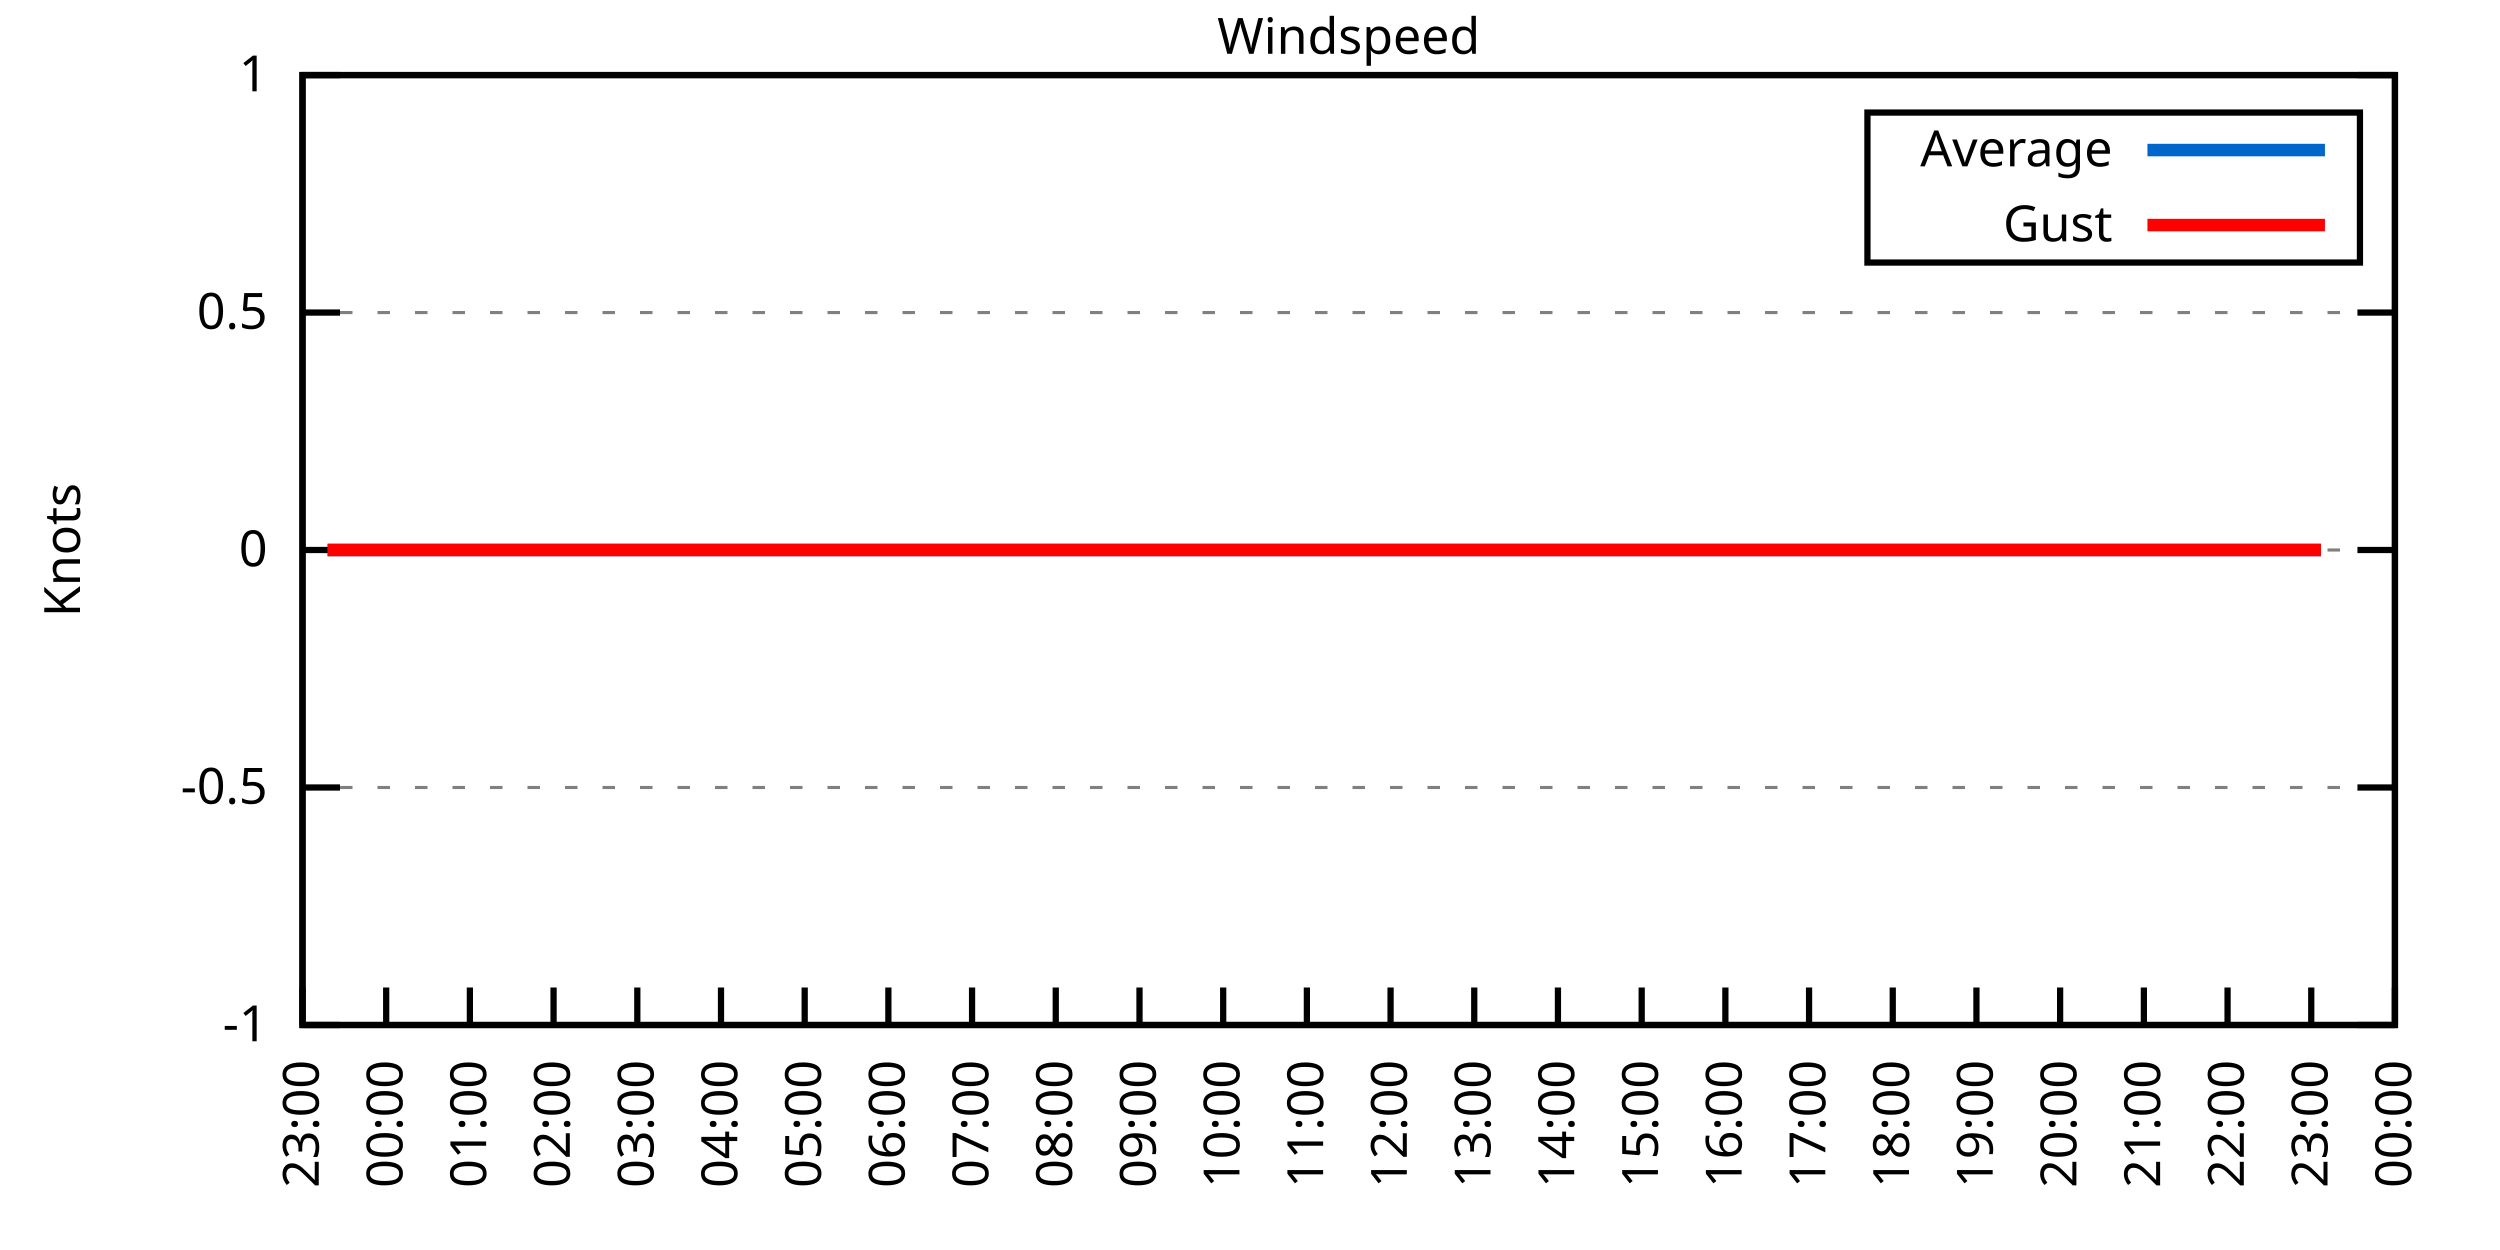
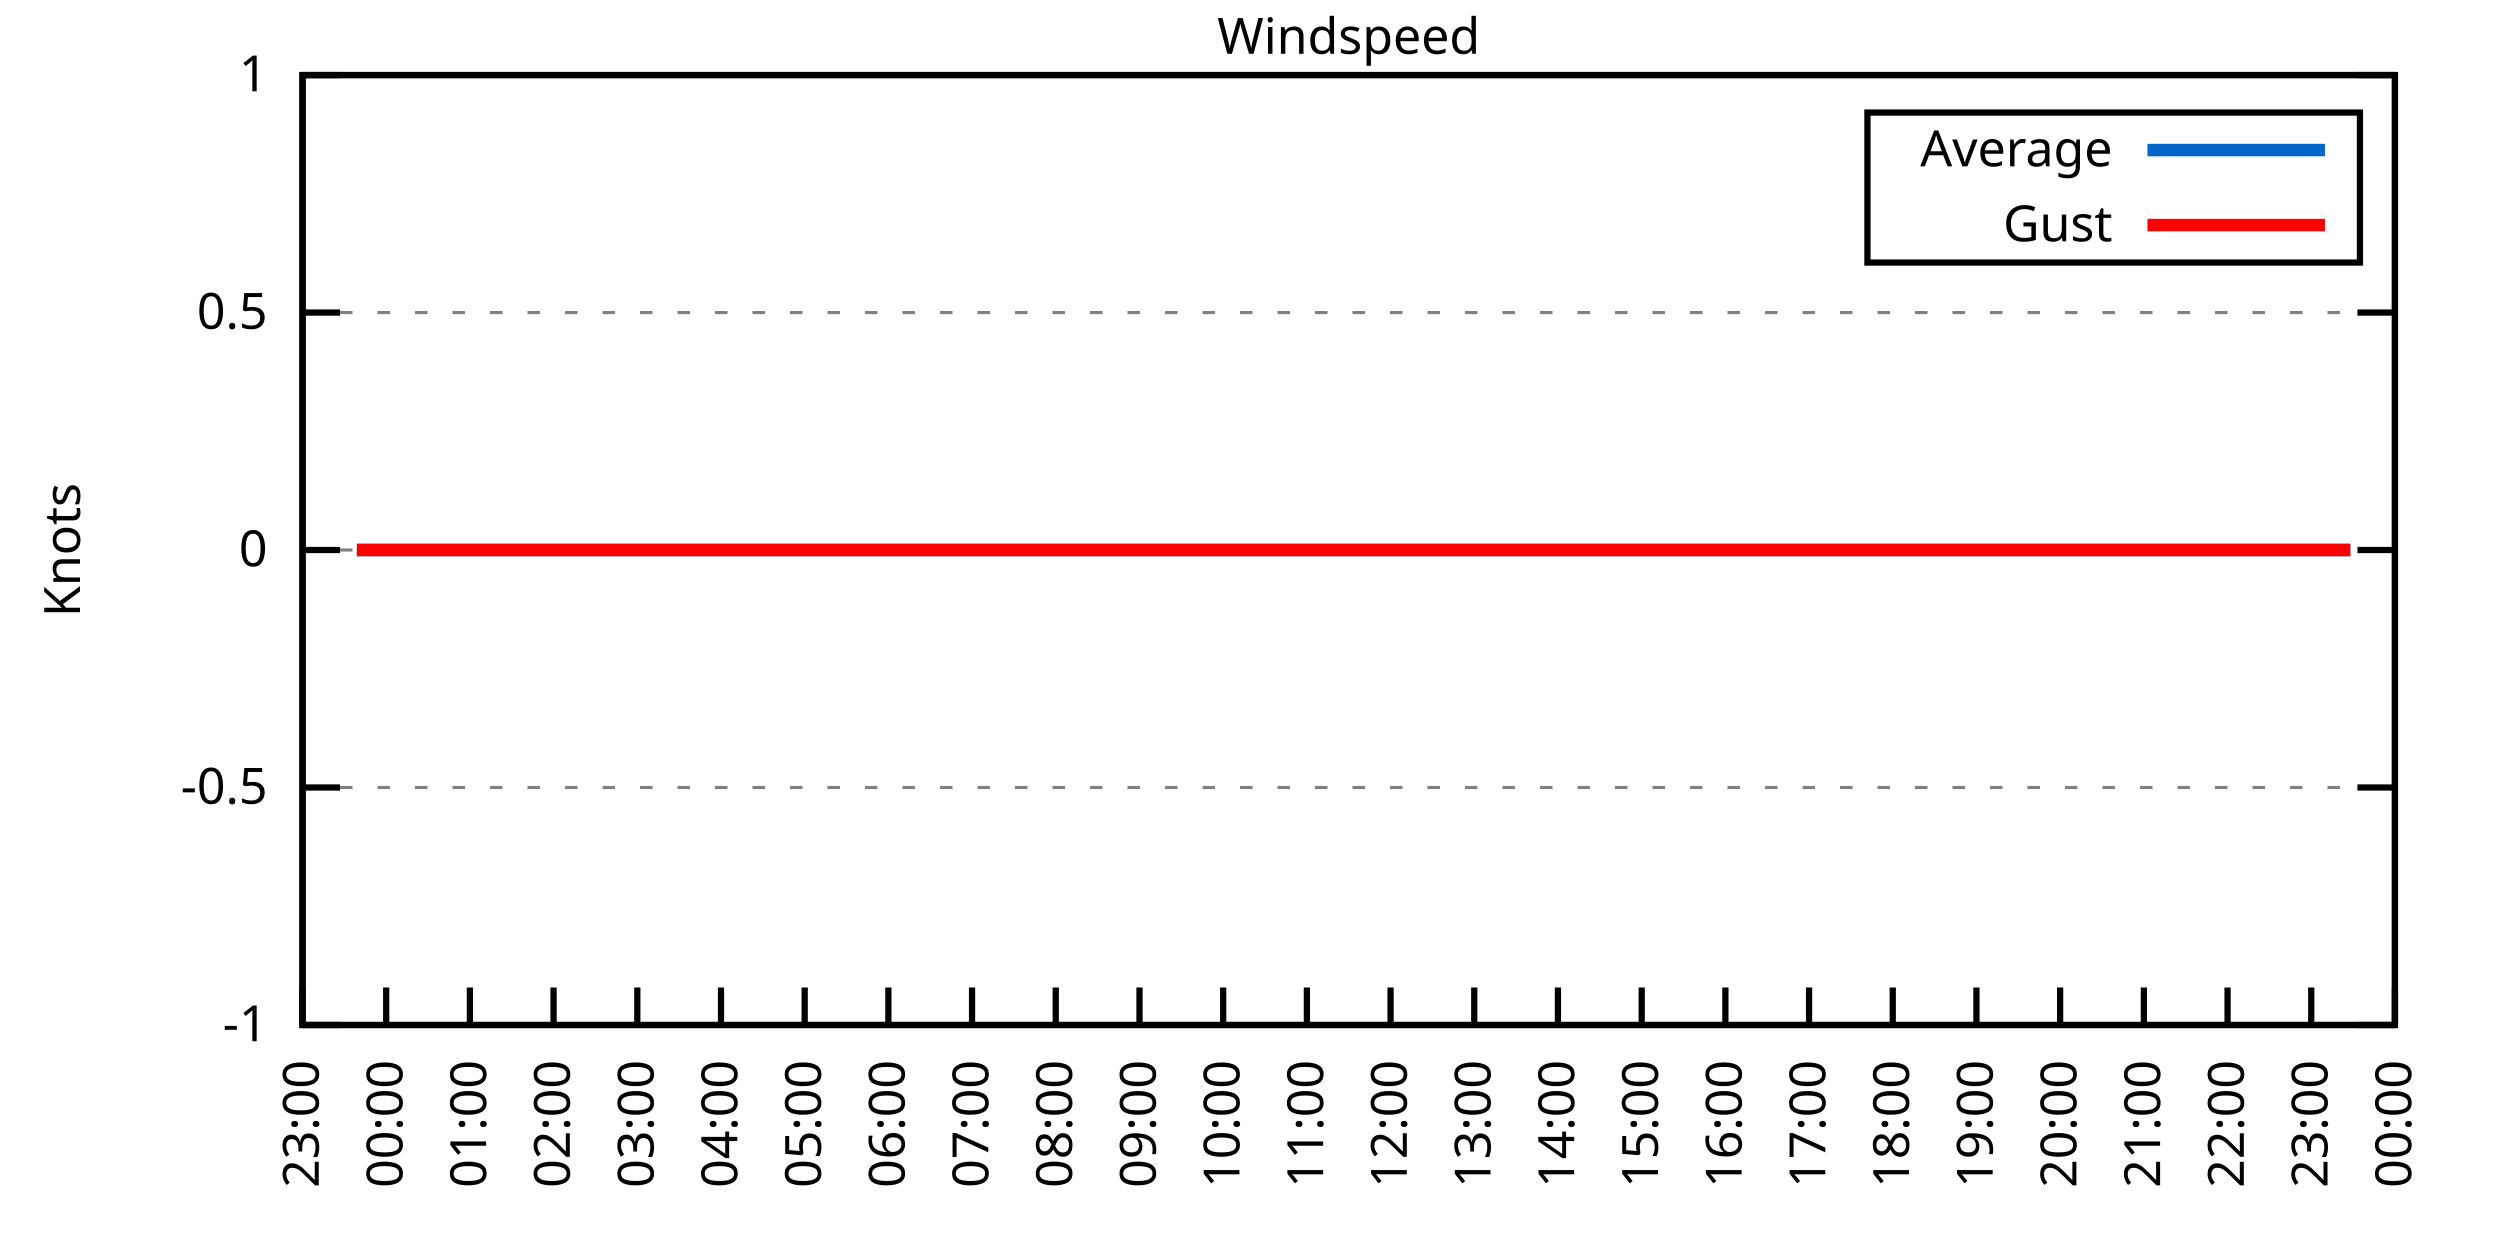
<svg xmlns="http://www.w3.org/2000/svg" xmlns:xlink="http://www.w3.org/1999/xlink" width="400" height="200" viewBox="0 0 400 200">
  <g id="gnuplot_canvas">
    <rect x="0" y="0" width="400" height="200" fill="none" />
    <defs>
      <circle id="gpDot" r="0.5" stroke-width="0.5" stroke="currentColor" />
      <path id="gpPt0" stroke-width="0.333" stroke="currentColor" d="M-1,0 h2 M0,-1 v2" />
      <path id="gpPt1" stroke-width="0.333" stroke="currentColor" d="M-1,-1 L1,1 M1,-1 L-1,1" />
      <path id="gpPt2" stroke-width="0.333" stroke="currentColor" d="M-1,0 L1,0 M0,-1 L0,1 M-1,-1 L1,1 M-1,1 L1,-1" />
      <rect id="gpPt3" stroke-width="0.333" stroke="currentColor" x="-1" y="-1" width="2" height="2" />
      <rect id="gpPt4" stroke-width="0.333" stroke="currentColor" fill="currentColor" x="-1" y="-1" width="2" height="2" />
      <circle id="gpPt5" stroke-width="0.333" stroke="currentColor" cx="0" cy="0" r="1" />
      <use xlink:href="#gpPt5" id="gpPt6" fill="currentColor" stroke="none" />
      <path id="gpPt7" stroke-width="0.333" stroke="currentColor" d="M0,-1.33 L-1.33,0.67 L1.33,0.67 z" />
      <use xlink:href="#gpPt7" id="gpPt8" fill="currentColor" stroke="none" />
      <use xlink:href="#gpPt7" id="gpPt9" stroke="currentColor" transform="rotate(180)" />
      <use xlink:href="#gpPt9" id="gpPt10" fill="currentColor" stroke="none" />
      <use xlink:href="#gpPt3" id="gpPt11" stroke="currentColor" transform="rotate(45)" />
      <use xlink:href="#gpPt11" id="gpPt12" fill="currentColor" stroke="none" />
      <path id="gpPt13" stroke-width="0.333" stroke="currentColor" d="M0,1.330 L1.265,0.411 L0.782,-1.067 L-0.782,-1.076 L-1.265,0.411 z" />
      <use xlink:href="#gpPt13" id="gpPt14" fill="currentColor" stroke="none" />
      <filter id="textbox" filterUnits="objectBoundingBox" x="0" y="0" height="1" width="1">
        <feFlood flood-color="white" flood-opacity="1" result="bgnd" />
        <feComposite in="SourceGraphic" in2="bgnd" operator="atop" />
      </filter>
      <filter id="greybox" filterUnits="objectBoundingBox" x="0" y="0" height="1" width="1">
        <feFlood flood-color="lightgrey" flood-opacity="1" result="grey" />
        <feComposite in="SourceGraphic" in2="grey" operator="atop" />
      </filter>
    </defs>
    <g fill="none" color="white" stroke="currentColor" stroke-width="1.00" stroke-linecap="butt" stroke-linejoin="miter">
</g>
    <g fill="none" color="black" stroke="currentColor" stroke-width="1.00" stroke-linecap="butt" stroke-linejoin="miter">
      <g stroke="none" shape-rendering="crispEdges">
        <polygon fill="rgb(255, 255, 255)" points="48.40,164.00 383.18,164.00 383.18,12.02 48.40,12.02 " />
      </g>
    </g>
    <g fill="none" color="black" stroke="currentColor" stroke-width="1.00" stroke-linecap="butt" stroke-linejoin="miter">
</g>
    <g fill="none" color="black" stroke="black" stroke-width="0.50" stroke-linecap="butt" stroke-linejoin="miter">
</g>
    <g fill="none" color="gray" stroke="currentColor" stroke-width="0.50" stroke-linecap="butt" stroke-linejoin="miter">
      <path stroke="gray" stroke-dasharray="2,4" class="gridline" d="M48.40,164.00 L383.19,164.00  " />
    </g>
    <g fill="none" color="gray" stroke="gray" stroke-width="1.00" stroke-linecap="butt" stroke-linejoin="miter">
</g>
    <g fill="none" color="black" stroke="currentColor" stroke-width="1.00" stroke-linecap="butt" stroke-linejoin="miter">
      <path stroke="black" d="M48.40,164.00 L54.40,164.00 M383.19,164.00 L377.19,164.00  " />
      <g transform="translate(42.80,166.60)" stroke="none" fill="black" font-family="Sans" font-size="8.00" text-anchor="end">
        <text>
          <tspan font-family="Sans">-1</tspan>
        </text>
      </g>
    </g>
    <g fill="none" color="black" stroke="currentColor" stroke-width="1.00" stroke-linecap="butt" stroke-linejoin="miter">
</g>
    <g fill="none" color="black" stroke="black" stroke-width="0.50" stroke-linecap="butt" stroke-linejoin="miter">
</g>
    <g fill="none" color="gray" stroke="currentColor" stroke-width="0.50" stroke-linecap="butt" stroke-linejoin="miter">
      <path stroke="gray" stroke-dasharray="2,4" class="gridline" d="M48.40,126.00 L383.19,126.00  " />
    </g>
    <g fill="none" color="gray" stroke="gray" stroke-width="1.00" stroke-linecap="butt" stroke-linejoin="miter">
</g>
    <g fill="none" color="black" stroke="currentColor" stroke-width="1.00" stroke-linecap="butt" stroke-linejoin="miter">
      <path stroke="black" d="M48.40,126.00 L54.40,126.00 M383.19,126.00 L377.19,126.00  " />
      <g transform="translate(42.80,128.60)" stroke="none" fill="black" font-family="Sans" font-size="8.00" text-anchor="end">
        <text>
          <tspan font-family="Sans">-0.5</tspan>
        </text>
      </g>
    </g>
    <g fill="none" color="black" stroke="currentColor" stroke-width="1.00" stroke-linecap="butt" stroke-linejoin="miter">
</g>
    <g fill="none" color="black" stroke="black" stroke-width="0.50" stroke-linecap="butt" stroke-linejoin="miter">
</g>
    <g fill="none" color="gray" stroke="currentColor" stroke-width="0.50" stroke-linecap="butt" stroke-linejoin="miter">
      <path stroke="gray" stroke-dasharray="2,4" class="gridline" d="M48.40,88.00 L383.19,88.00  " />
    </g>
    <g fill="none" color="gray" stroke="gray" stroke-width="1.00" stroke-linecap="butt" stroke-linejoin="miter">
</g>
    <g fill="none" color="black" stroke="currentColor" stroke-width="1.00" stroke-linecap="butt" stroke-linejoin="miter">
      <path stroke="black" d="M48.40,88.00 L54.40,88.00 M383.19,88.00 L377.19,88.00  " />
      <g transform="translate(42.80,90.60)" stroke="none" fill="black" font-family="Sans" font-size="8.00" text-anchor="end">
        <text>
          <tspan font-family="Sans"> 0</tspan>
        </text>
      </g>
    </g>
    <g fill="none" color="black" stroke="currentColor" stroke-width="1.00" stroke-linecap="butt" stroke-linejoin="miter">
</g>
    <g fill="none" color="black" stroke="black" stroke-width="0.50" stroke-linecap="butt" stroke-linejoin="miter">
</g>
    <g fill="none" color="gray" stroke="currentColor" stroke-width="0.50" stroke-linecap="butt" stroke-linejoin="miter">
      <path stroke="gray" stroke-dasharray="2,4" class="gridline" d="M48.40,50.01 L383.19,50.01  " />
    </g>
    <g fill="none" color="gray" stroke="gray" stroke-width="1.00" stroke-linecap="butt" stroke-linejoin="miter">
</g>
    <g fill="none" color="black" stroke="currentColor" stroke-width="1.00" stroke-linecap="butt" stroke-linejoin="miter">
      <path stroke="black" d="M48.40,50.01 L54.40,50.01 M383.19,50.01 L377.19,50.01  " />
      <g transform="translate(42.80,52.61)" stroke="none" fill="black" font-family="Sans" font-size="8.00" text-anchor="end">
        <text>
          <tspan font-family="Sans"> 0.5</tspan>
        </text>
      </g>
    </g>
    <g fill="none" color="black" stroke="currentColor" stroke-width="1.00" stroke-linecap="butt" stroke-linejoin="miter">
</g>
    <g fill="none" color="black" stroke="black" stroke-width="0.50" stroke-linecap="butt" stroke-linejoin="miter">
</g>
    <g fill="none" color="gray" stroke="currentColor" stroke-width="0.50" stroke-linecap="butt" stroke-linejoin="miter">
      <path stroke="gray" stroke-dasharray="2,4" class="gridline" d="M48.40,12.01 L383.19,12.01  " />
    </g>
    <g fill="none" color="gray" stroke="gray" stroke-width="1.00" stroke-linecap="butt" stroke-linejoin="miter">
</g>
    <g fill="none" color="black" stroke="currentColor" stroke-width="1.00" stroke-linecap="butt" stroke-linejoin="miter">
      <path stroke="black" d="M48.40,12.01 L54.40,12.01 M383.19,12.01 L377.19,12.01  " />
      <g transform="translate(42.80,14.61)" stroke="none" fill="black" font-family="Sans" font-size="8.00" text-anchor="end">
        <text>
          <tspan font-family="Sans"> 1</tspan>
        </text>
      </g>
    </g>
    <g fill="none" color="black" stroke="currentColor" stroke-width="1.00" stroke-linecap="butt" stroke-linejoin="miter">
      <path stroke="black" d="M48.40,164.00 L48.40,158.00  " />
      <g transform="translate(51.00,169.60) rotate(270.00)" stroke="none" fill="black" font-family="Sans" font-size="8.00" text-anchor="end">
        <text>
          <tspan font-family="Sans">23:00</tspan>
        </text>
      </g>
    </g>
    <g fill="none" color="black" stroke="currentColor" stroke-width="1.00" stroke-linecap="butt" stroke-linejoin="miter">
      <path stroke="black" d="M61.79,164.00 L61.79,158.00  " />
      <g transform="translate(64.39,169.60) rotate(270.00)" stroke="none" fill="black" font-family="Sans" font-size="8.00" text-anchor="end">
        <text>
          <tspan font-family="Sans">00:00</tspan>
        </text>
      </g>
    </g>
    <g fill="none" color="black" stroke="currentColor" stroke-width="1.00" stroke-linecap="butt" stroke-linejoin="miter">
      <path stroke="black" d="M75.18,164.00 L75.18,158.00  " />
      <g transform="translate(77.78,169.60) rotate(270.00)" stroke="none" fill="black" font-family="Sans" font-size="8.00" text-anchor="end">
        <text>
          <tspan font-family="Sans">01:00</tspan>
        </text>
      </g>
    </g>
    <g fill="none" color="black" stroke="currentColor" stroke-width="1.00" stroke-linecap="butt" stroke-linejoin="miter">
      <path stroke="black" d="M88.57,164.00 L88.57,158.00  " />
      <g transform="translate(91.17,169.60) rotate(270.00)" stroke="none" fill="black" font-family="Sans" font-size="8.00" text-anchor="end">
        <text>
          <tspan font-family="Sans">02:00</tspan>
        </text>
      </g>
    </g>
    <g fill="none" color="black" stroke="currentColor" stroke-width="1.00" stroke-linecap="butt" stroke-linejoin="miter">
      <path stroke="black" d="M101.97,164.00 L101.97,158.00  " />
      <g transform="translate(104.57,169.60) rotate(270.00)" stroke="none" fill="black" font-family="Sans" font-size="8.00" text-anchor="end">
        <text>
          <tspan font-family="Sans">03:00</tspan>
        </text>
      </g>
    </g>
    <g fill="none" color="black" stroke="currentColor" stroke-width="1.00" stroke-linecap="butt" stroke-linejoin="miter">
      <path stroke="black" d="M115.36,164.00 L115.36,158.00  " />
      <g transform="translate(117.96,169.60) rotate(270.00)" stroke="none" fill="black" font-family="Sans" font-size="8.00" text-anchor="end">
        <text>
          <tspan font-family="Sans">04:00</tspan>
        </text>
      </g>
    </g>
    <g fill="none" color="black" stroke="currentColor" stroke-width="1.00" stroke-linecap="butt" stroke-linejoin="miter">
      <path stroke="black" d="M128.75,164.00 L128.75,158.00  " />
      <g transform="translate(131.35,169.60) rotate(270.00)" stroke="none" fill="black" font-family="Sans" font-size="8.00" text-anchor="end">
        <text>
          <tspan font-family="Sans">05:00</tspan>
        </text>
      </g>
    </g>
    <g fill="none" color="black" stroke="currentColor" stroke-width="1.00" stroke-linecap="butt" stroke-linejoin="miter">
      <path stroke="black" d="M142.14,164.00 L142.14,158.00  " />
      <g transform="translate(144.74,169.60) rotate(270.00)" stroke="none" fill="black" font-family="Sans" font-size="8.00" text-anchor="end">
        <text>
          <tspan font-family="Sans">06:00</tspan>
        </text>
      </g>
    </g>
    <g fill="none" color="black" stroke="currentColor" stroke-width="1.00" stroke-linecap="butt" stroke-linejoin="miter">
      <path stroke="black" d="M155.53,164.00 L155.53,158.00  " />
      <g transform="translate(158.13,169.60) rotate(270.00)" stroke="none" fill="black" font-family="Sans" font-size="8.00" text-anchor="end">
        <text>
          <tspan font-family="Sans">07:00</tspan>
        </text>
      </g>
    </g>
    <g fill="none" color="black" stroke="currentColor" stroke-width="1.00" stroke-linecap="butt" stroke-linejoin="miter">
      <path stroke="black" d="M168.92,164.00 L168.92,158.00  " />
      <g transform="translate(171.52,169.60) rotate(270.00)" stroke="none" fill="black" font-family="Sans" font-size="8.00" text-anchor="end">
        <text>
          <tspan font-family="Sans">08:00</tspan>
        </text>
      </g>
    </g>
    <g fill="none" color="black" stroke="currentColor" stroke-width="1.00" stroke-linecap="butt" stroke-linejoin="miter">
      <path stroke="black" d="M182.32,164.00 L182.32,158.00  " />
      <g transform="translate(184.92,169.60) rotate(270.00)" stroke="none" fill="black" font-family="Sans" font-size="8.00" text-anchor="end">
        <text>
          <tspan font-family="Sans">09:00</tspan>
        </text>
      </g>
    </g>
    <g fill="none" color="black" stroke="currentColor" stroke-width="1.00" stroke-linecap="butt" stroke-linejoin="miter">
      <path stroke="black" d="M195.71,164.00 L195.71,158.00  " />
      <g transform="translate(198.31,169.60) rotate(270.00)" stroke="none" fill="black" font-family="Sans" font-size="8.00" text-anchor="end">
        <text>
          <tspan font-family="Sans">10:00</tspan>
        </text>
      </g>
    </g>
    <g fill="none" color="black" stroke="currentColor" stroke-width="1.00" stroke-linecap="butt" stroke-linejoin="miter">
      <path stroke="black" d="M209.10,164.00 L209.10,158.00  " />
      <g transform="translate(211.70,169.60) rotate(270.00)" stroke="none" fill="black" font-family="Sans" font-size="8.00" text-anchor="end">
        <text>
          <tspan font-family="Sans">11:00</tspan>
        </text>
      </g>
    </g>
    <g fill="none" color="black" stroke="currentColor" stroke-width="1.00" stroke-linecap="butt" stroke-linejoin="miter">
      <path stroke="black" d="M222.49,164.00 L222.49,158.00  " />
      <g transform="translate(225.09,169.60) rotate(270.00)" stroke="none" fill="black" font-family="Sans" font-size="8.00" text-anchor="end">
        <text>
          <tspan font-family="Sans">12:00</tspan>
        </text>
      </g>
    </g>
    <g fill="none" color="black" stroke="currentColor" stroke-width="1.00" stroke-linecap="butt" stroke-linejoin="miter">
      <path stroke="black" d="M235.88,164.00 L235.88,158.00  " />
      <g transform="translate(238.48,169.60) rotate(270.00)" stroke="none" fill="black" font-family="Sans" font-size="8.00" text-anchor="end">
        <text>
          <tspan font-family="Sans">13:00</tspan>
        </text>
      </g>
    </g>
    <g fill="none" color="black" stroke="currentColor" stroke-width="1.00" stroke-linecap="butt" stroke-linejoin="miter">
      <path stroke="black" d="M249.27,164.00 L249.27,158.00  " />
      <g transform="translate(251.87,169.60) rotate(270.00)" stroke="none" fill="black" font-family="Sans" font-size="8.00" text-anchor="end">
        <text>
          <tspan font-family="Sans">14:00</tspan>
        </text>
      </g>
    </g>
    <g fill="none" color="black" stroke="currentColor" stroke-width="1.00" stroke-linecap="butt" stroke-linejoin="miter">
      <path stroke="black" d="M262.67,164.00 L262.67,158.00  " />
      <g transform="translate(265.27,169.60) rotate(270.00)" stroke="none" fill="black" font-family="Sans" font-size="8.00" text-anchor="end">
        <text>
          <tspan font-family="Sans">15:00</tspan>
        </text>
      </g>
    </g>
    <g fill="none" color="black" stroke="currentColor" stroke-width="1.00" stroke-linecap="butt" stroke-linejoin="miter">
      <path stroke="black" d="M276.06,164.00 L276.06,158.00  " />
      <g transform="translate(278.66,169.60) rotate(270.00)" stroke="none" fill="black" font-family="Sans" font-size="8.00" text-anchor="end">
        <text>
          <tspan font-family="Sans">16:00</tspan>
        </text>
      </g>
    </g>
    <g fill="none" color="black" stroke="currentColor" stroke-width="1.00" stroke-linecap="butt" stroke-linejoin="miter">
      <path stroke="black" d="M289.45,164.00 L289.45,158.00  " />
      <g transform="translate(292.05,169.60) rotate(270.00)" stroke="none" fill="black" font-family="Sans" font-size="8.00" text-anchor="end">
        <text>
          <tspan font-family="Sans">17:00</tspan>
        </text>
      </g>
    </g>
    <g fill="none" color="black" stroke="currentColor" stroke-width="1.00" stroke-linecap="butt" stroke-linejoin="miter">
      <path stroke="black" d="M302.84,164.00 L302.84,158.00  " />
      <g transform="translate(305.44,169.60) rotate(270.00)" stroke="none" fill="black" font-family="Sans" font-size="8.00" text-anchor="end">
        <text>
          <tspan font-family="Sans">18:00</tspan>
        </text>
      </g>
    </g>
    <g fill="none" color="black" stroke="currentColor" stroke-width="1.00" stroke-linecap="butt" stroke-linejoin="miter">
      <path stroke="black" d="M316.23,164.00 L316.23,158.00  " />
      <g transform="translate(318.83,169.60) rotate(270.00)" stroke="none" fill="black" font-family="Sans" font-size="8.00" text-anchor="end">
        <text>
          <tspan font-family="Sans">19:00</tspan>
        </text>
      </g>
    </g>
    <g fill="none" color="black" stroke="currentColor" stroke-width="1.00" stroke-linecap="butt" stroke-linejoin="miter">
      <path stroke="black" d="M329.62,164.00 L329.62,158.00  " />
      <g transform="translate(332.22,169.60) rotate(270.00)" stroke="none" fill="black" font-family="Sans" font-size="8.00" text-anchor="end">
        <text>
          <tspan font-family="Sans">20:00</tspan>
        </text>
      </g>
    </g>
    <g fill="none" color="black" stroke="currentColor" stroke-width="1.00" stroke-linecap="butt" stroke-linejoin="miter">
      <path stroke="black" d="M343.02,164.00 L343.02,158.00  " />
      <g transform="translate(345.62,169.60) rotate(270.00)" stroke="none" fill="black" font-family="Sans" font-size="8.00" text-anchor="end">
        <text>
          <tspan font-family="Sans">21:00</tspan>
        </text>
      </g>
    </g>
    <g fill="none" color="black" stroke="currentColor" stroke-width="1.00" stroke-linecap="butt" stroke-linejoin="miter">
      <path stroke="black" d="M356.41,164.00 L356.41,158.00  " />
      <g transform="translate(359.01,169.60) rotate(270.00)" stroke="none" fill="black" font-family="Sans" font-size="8.00" text-anchor="end">
        <text>
          <tspan font-family="Sans">22:00</tspan>
        </text>
      </g>
    </g>
    <g fill="none" color="black" stroke="currentColor" stroke-width="1.00" stroke-linecap="butt" stroke-linejoin="miter">
      <path stroke="black" d="M369.80,164.00 L369.80,158.00  " />
      <g transform="translate(372.40,169.60) rotate(270.00)" stroke="none" fill="black" font-family="Sans" font-size="8.00" text-anchor="end">
        <text>
          <tspan font-family="Sans">23:00</tspan>
        </text>
      </g>
    </g>
    <g fill="none" color="black" stroke="currentColor" stroke-width="1.00" stroke-linecap="butt" stroke-linejoin="miter">
      <path stroke="black" d="M383.19,164.00 L383.19,158.00  " />
      <g transform="translate(385.79,169.60) rotate(270.00)" stroke="none" fill="black" font-family="Sans" font-size="8.00" text-anchor="end">
        <text>
          <tspan font-family="Sans">00:00</tspan>
        </text>
      </g>
    </g>
    <g fill="none" color="black" stroke="currentColor" stroke-width="1.00" stroke-linecap="butt" stroke-linejoin="miter">
</g>
    <g fill="none" color="black" stroke="currentColor" stroke-width="1.00" stroke-linecap="butt" stroke-linejoin="miter">
      <path stroke="black" d="M48.40,12.01 L48.40,164.00 L383.19,164.00 L383.19,12.01 L48.40,12.01 Z  " />
    </g>
    <g fill="none" color="black" stroke="currentColor" stroke-width="1.00" stroke-linecap="butt" stroke-linejoin="miter">
</g>
    <g fill="none" color="black" stroke="currentColor" stroke-width="1.00" stroke-linecap="butt" stroke-linejoin="miter">
      <path stroke="black" d="M298.79,42.01 L298.79,18.01 L377.59,18.01 L377.59,42.01 L298.79,42.01 Z  " />
    </g>
    <g id="Windspeed_plot_1">
      <g fill="none" color="white" stroke="black" stroke-width="2.00" stroke-linecap="butt" stroke-linejoin="miter">
</g>
      <g fill="none" color="black" stroke="currentColor" stroke-width="2.00" stroke-linecap="butt" stroke-linejoin="miter">
        <g transform="translate(337.99,26.61)" stroke="none" fill="black" font-family="Sans" font-size="8.00" text-anchor="end">
          <text>
            <tspan font-family="Sans">Average</tspan>
          </text>
        </g>
      </g>
      <g fill="none" color="black" stroke="currentColor" stroke-width="2.00" stroke-linecap="butt" stroke-linejoin="miter">
-         <path stroke="rgb(  0, 102, 204)" d="M343.59,24.01 L371.99,24.01 M52.42,88.00 L54.65,88.00 L57.10,88.00 L59.34,88.00 L61.57,88.00 L63.58,88.00   L66.03,88.00 L67.82,88.00 L70.50,88.00 L72.50,88.00 L74.96,88.00 L76.75,88.00 L78.75,88.00 L81.21,88.00   L83.22,88.00 L85.67,88.00 L88.35,88.00 L90.14,88.00 L91.92,88.00 L94.82,88.00 L97.28,88.00 L99.51,88.00   L101.52,88.00 L103.75,88.00 L106.21,88.00 L108.44,88.00 L110.45,88.00 L112.90,88.00 L114.69,88.00 L116.92,88.00   L119.15,88.00 L121.61,88.00 L123.84,88.00 L126.07,88.00 L128.08,88.00 L130.76,88.00 L132.77,88.00 L135.22,88.00   L137.01,88.00 L139.69,88.00 L141.47,88.00 L143.93,88.00 L146.38,88.00 L148.17,88.00 L150.62,88.00 L152.63,88.00   L155.09,88.00 L157.32,88.00 L159.77,88.00 L161.78,88.00 L163.79,88.00 L166.47,88.00 L168.25,88.00 L170.71,88.00   L175.17,88.00 L177.41,88.00 L179.86,88.00 L181.87,88.00 L184.32,88.00 L186.33,88.00 L188.79,88.00 L190.80,88.00   L193.03,88.00 L195.48,88.00 L197.49,88.00 L199.95,88.00 L201.73,88.00 L204.41,88.00 L206.20,88.00 L208.88,88.00   L210.88,88.00 L213.34,88.00 L215.57,88.00 L217.58,88.00 L219.81,88.00 L221.82,88.00 L224.28,88.00 L226.73,88.00   L228.96,88.00 L230.97,88.00 L233.43,88.00 L235.66,88.00 L237.67,88.00 L240.12,88.00 L242.13,88.00 L244.36,88.00   L246.82,88.00 L248.83,88.00 L251.28,88.00 L253.51,88.00 L255.52,88.00 L257.98,88.00 L260.21,88.00 L262.00,88.00   L264.67,88.00 L266.46,88.00 L268.69,88.00 L271.15,88.00 L273.38,88.00 L275.83,88.00 L278.07,88.00 L280.07,88.00   L282.31,88.00 L284.76,88.00 L286.77,88.00 L288.78,88.00 L291.46,88.00 L293.24,88.00 L295.92,88.00 L297.93,88.00   L300.39,88.00 L302.62,88.00 L304.63,88.00 L306.86,88.00 L309.31,88.00 L311.32,88.00 L313.78,88.00 L315.79,88.00   L318.24,88.00 L320.03,88.00 L322.48,88.00 L324.94,88.00 L326.72,88.00 L329.40,88.00 L331.41,88.00 L333.42,88.00   L336.10,88.00 L337.88,88.00 L340.56,88.00 L342.57,88.00 L344.58,88.00 L347.26,88.00 L349.04,88.00 L351.72,88.00   L353.73,88.00 L355.74,88.00 L358.42,88.00 L360.65,88.00 L362.43,88.00 L365.11,88.00 L367.12,88.00 L369.13,88.00   L371.36,88.00  " />
+         <path stroke="rgb(  0, 102, 204)" d="M343.59,24.01 L371.99,24.01 M57.10,88.00 L59.34,88.00 L61.57,88.00 L63.58,88.00 L66.03,88.00 L67.82,88.00   L70.50,88.00 L72.50,88.00 L74.96,88.00 L76.75,88.00 L78.75,88.00 L81.21,88.00 L83.22,88.00 L85.67,88.00   L88.35,88.00 L90.14,88.00 L91.92,88.00 L94.82,88.00 L97.28,88.00 L99.51,88.00 L101.52,88.00 L103.75,88.00   L106.21,88.00 L108.44,88.00 L110.45,88.00 L112.90,88.00 L114.69,88.00 L116.92,88.00 L119.15,88.00 L121.61,88.00   L123.84,88.00 L126.07,88.00 L128.08,88.00 L130.76,88.00 L132.77,88.00 L135.22,88.00 L137.01,88.00 L139.69,88.00   L141.47,88.00 L143.93,88.00 L146.38,88.00 L148.17,88.00 L150.62,88.00 L152.63,88.00 L155.09,88.00 L157.32,88.00   L159.77,88.00 L161.78,88.00 L163.79,88.00 L166.47,88.00 L168.25,88.00 L170.71,88.00 L175.17,88.00 L177.41,88.00   L179.86,88.00 L181.87,88.00 L184.32,88.00 L186.33,88.00 L188.79,88.00 L190.80,88.00 L193.03,88.00 L195.48,88.00   L197.49,88.00 L199.95,88.00 L201.73,88.00 L204.41,88.00 L206.20,88.00 L208.88,88.00 L210.88,88.00 L213.34,88.00   L215.57,88.00 L217.58,88.00 L219.81,88.00 L221.82,88.00 L224.28,88.00 L226.73,88.00 L228.96,88.00 L230.97,88.00   L233.43,88.00 L235.66,88.00 L237.67,88.00 L240.12,88.00 L242.13,88.00 L244.36,88.00 L246.82,88.00 L248.83,88.00   L251.28,88.00 L253.51,88.00 L255.52,88.00 L257.98,88.00 L260.21,88.00 L262.00,88.00 L264.67,88.00 L266.46,88.00   L268.69,88.00 L271.15,88.00 L273.38,88.00 L275.83,88.00 L278.07,88.00 L280.07,88.00 L282.31,88.00 L284.76,88.00   L286.77,88.00 L288.78,88.00 L291.46,88.00 L293.24,88.00 L295.92,88.00 L297.93,88.00 L300.39,88.00 L302.62,88.00   L304.63,88.00 L306.86,88.00 L309.31,88.00 L311.32,88.00 L313.78,88.00 L315.79,88.00 L318.24,88.00 L320.03,88.00   L322.48,88.00 L324.94,88.00 L326.72,88.00 L329.40,88.00 L331.41,88.00 L333.42,88.00 L336.10,88.00 L337.88,88.00   L340.56,88.00 L342.57,88.00 L344.58,88.00 L347.26,88.00 L349.04,88.00 L351.72,88.00 L353.73,88.00 L355.74,88.00   L358.42,88.00 L360.65,88.00 L362.43,88.00 L365.11,88.00 L367.12,88.00 L369.13,88.00 L371.36,88.00 L374.04,88.00   L376.05,88.00  " />
      </g>
    </g>
    <g id="Windspeed_plot_2">
      <g fill="none" color="black" stroke="currentColor" stroke-width="2.00" stroke-linecap="butt" stroke-linejoin="miter">
        <g transform="translate(337.99,38.61)" stroke="none" fill="black" font-family="Sans" font-size="8.00" text-anchor="end">
          <text>
            <tspan font-family="Sans">Gust</tspan>
          </text>
        </g>
      </g>
      <g fill="none" color="black" stroke="currentColor" stroke-width="2.00" stroke-linecap="butt" stroke-linejoin="miter">
-         <path stroke="rgb(255,   0,   0)" d="M343.59,36.01 L371.99,36.01 M52.42,88.00 L54.65,88.00 L57.10,88.00 L59.34,88.00 L61.57,88.00 L63.58,88.00   L66.03,88.00 L67.82,88.00 L70.50,88.00 L72.50,88.00 L74.96,88.00 L76.75,88.00 L78.75,88.00 L81.21,88.00   L83.22,88.00 L85.67,88.00 L88.35,88.00 L90.14,88.00 L91.92,88.00 L94.82,88.00 L97.28,88.00 L99.51,88.00   L101.52,88.00 L103.75,88.00 L106.21,88.00 L108.44,88.00 L110.45,88.00 L112.90,88.00 L114.69,88.00 L116.92,88.00   L119.15,88.00 L121.61,88.00 L123.84,88.00 L126.07,88.00 L128.08,88.00 L130.76,88.00 L132.77,88.00 L135.22,88.00   L137.01,88.00 L139.69,88.00 L141.47,88.00 L143.93,88.00 L146.38,88.00 L148.17,88.00 L150.62,88.00 L152.63,88.00   L155.09,88.00 L157.32,88.00 L159.77,88.00 L161.78,88.00 L163.79,88.00 L166.47,88.00 L168.25,88.00 L170.71,88.00   L175.17,88.00 L177.41,88.00 L179.86,88.00 L181.87,88.00 L184.32,88.00 L186.33,88.00 L188.79,88.00 L190.80,88.00   L193.03,88.00 L195.48,88.00 L197.49,88.00 L199.95,88.00 L201.73,88.00 L204.41,88.00 L206.20,88.00 L208.88,88.00   L210.88,88.00 L213.34,88.00 L215.57,88.00 L217.58,88.00 L219.81,88.00 L221.82,88.00 L224.28,88.00 L226.73,88.00   L228.96,88.00 L230.97,88.00 L233.43,88.00 L235.66,88.00 L237.67,88.00 L240.12,88.00 L242.13,88.00 L244.36,88.00   L246.82,88.00 L248.83,88.00 L251.28,88.00 L253.51,88.00 L255.52,88.00 L257.98,88.00 L260.21,88.00 L262.00,88.00   L264.67,88.00 L266.46,88.00 L268.69,88.00 L271.15,88.00 L273.38,88.00 L275.83,88.00 L278.07,88.00 L280.07,88.00   L282.31,88.00 L284.76,88.00 L286.77,88.00 L288.78,88.00 L291.46,88.00 L293.24,88.00 L295.92,88.00 L297.93,88.00   L300.39,88.00 L302.62,88.00 L304.63,88.00 L306.86,88.00 L309.31,88.00 L311.32,88.00 L313.78,88.00 L315.79,88.00   L318.24,88.00 L320.03,88.00 L322.48,88.00 L324.94,88.00 L326.72,88.00 L329.40,88.00 L331.41,88.00 L333.42,88.00   L336.10,88.00 L337.88,88.00 L340.56,88.00 L342.57,88.00 L344.58,88.00 L347.26,88.00 L349.04,88.00 L351.72,88.00   L353.73,88.00 L355.74,88.00 L358.42,88.00 L360.65,88.00 L362.43,88.00 L365.11,88.00 L367.12,88.00 L369.13,88.00   L371.36,88.00  " />
+         <path stroke="rgb(255,   0,   0)" d="M343.59,36.01 L371.99,36.01 M57.10,88.00 L59.34,88.00 L61.57,88.00 L63.58,88.00 L66.03,88.00 L67.82,88.00   L70.50,88.00 L72.50,88.00 L74.96,88.00 L76.75,88.00 L78.75,88.00 L81.21,88.00 L83.22,88.00 L85.67,88.00   L88.35,88.00 L90.14,88.00 L91.92,88.00 L94.82,88.00 L97.28,88.00 L99.51,88.00 L101.52,88.00 L103.75,88.00   L106.21,88.00 L108.44,88.00 L110.45,88.00 L112.90,88.00 L114.69,88.00 L116.92,88.00 L119.15,88.00 L121.61,88.00   L123.84,88.00 L126.07,88.00 L128.08,88.00 L130.76,88.00 L132.77,88.00 L135.22,88.00 L137.01,88.00 L139.69,88.00   L141.47,88.00 L143.93,88.00 L146.38,88.00 L148.17,88.00 L150.62,88.00 L152.63,88.00 L155.09,88.00 L157.32,88.00   L159.77,88.00 L161.78,88.00 L163.79,88.00 L166.47,88.00 L168.25,88.00 L170.71,88.00 L175.17,88.00 L177.41,88.00   L179.86,88.00 L181.87,88.00 L184.32,88.00 L186.33,88.00 L188.79,88.00 L190.80,88.00 L193.03,88.00 L195.48,88.00   L197.49,88.00 L199.95,88.00 L201.73,88.00 L204.41,88.00 L206.20,88.00 L208.88,88.00 L210.88,88.00 L213.34,88.00   L215.57,88.00 L217.58,88.00 L219.81,88.00 L221.82,88.00 L224.28,88.00 L226.73,88.00 L228.96,88.00 L230.97,88.00   L233.43,88.00 L235.66,88.00 L237.67,88.00 L240.12,88.00 L242.13,88.00 L244.36,88.00 L246.82,88.00 L248.83,88.00   L251.28,88.00 L253.51,88.00 L255.52,88.00 L257.98,88.00 L260.21,88.00 L262.00,88.00 L264.67,88.00 L266.46,88.00   L268.69,88.00 L271.15,88.00 L273.38,88.00 L275.83,88.00 L278.07,88.00 L280.07,88.00 L282.31,88.00 L284.76,88.00   L286.77,88.00 L288.78,88.00 L291.46,88.00 L293.24,88.00 L295.92,88.00 L297.93,88.00 L300.39,88.00 L302.62,88.00   L304.63,88.00 L306.86,88.00 L309.31,88.00 L311.32,88.00 L313.78,88.00 L315.79,88.00 L318.24,88.00 L320.03,88.00   L322.48,88.00 L324.94,88.00 L326.72,88.00 L329.40,88.00 L331.41,88.00 L333.42,88.00 L336.10,88.00 L337.88,88.00   L340.56,88.00 L342.57,88.00 L344.58,88.00 L347.26,88.00 L349.04,88.00 L351.72,88.00 L353.73,88.00 L355.74,88.00   L358.42,88.00 L360.65,88.00 L362.43,88.00 L365.11,88.00 L367.12,88.00 L369.13,88.00 L371.36,88.00 L374.04,88.00   L376.05,88.00  " />
      </g>
    </g>
    <g fill="none" color="black" stroke="currentColor" stroke-width="2.00" stroke-linecap="butt" stroke-linejoin="miter">
</g>
    <g fill="none" color="black" stroke="black" stroke-width="1.00" stroke-linecap="butt" stroke-linejoin="miter">
</g>
    <g fill="none" color="black" stroke="currentColor" stroke-width="1.00" stroke-linecap="butt" stroke-linejoin="miter">
      <path stroke="black" d="M48.40,12.01 L48.40,164.00 L383.19,164.00 L383.19,12.01 L48.40,12.01 Z  " />
      <g transform="translate(12.80,88.01) rotate(270.00)" stroke="none" fill="black" font-family="Sans" font-size="8.00" text-anchor="middle">
        <text>
          <tspan font-family="Sans">Knots</tspan>
        </text>
      </g>
    </g>
    <g fill="none" color="black" stroke="currentColor" stroke-width="1.00" stroke-linecap="butt" stroke-linejoin="miter">
</g>
    <g fill="none" color="black" stroke="currentColor" stroke-width="1.00" stroke-linecap="butt" stroke-linejoin="miter">
      <g transform="translate(215.79,8.61)" stroke="none" fill="black" font-family="Sans" font-size="8.00" text-anchor="middle">
        <text>
          <tspan font-family="Sans">Windspeed</tspan>
        </text>
      </g>
    </g>
    <g fill="none" color="black" stroke="currentColor" stroke-width="1.00" stroke-linecap="butt" stroke-linejoin="miter">
</g>
  </g>
</svg>
